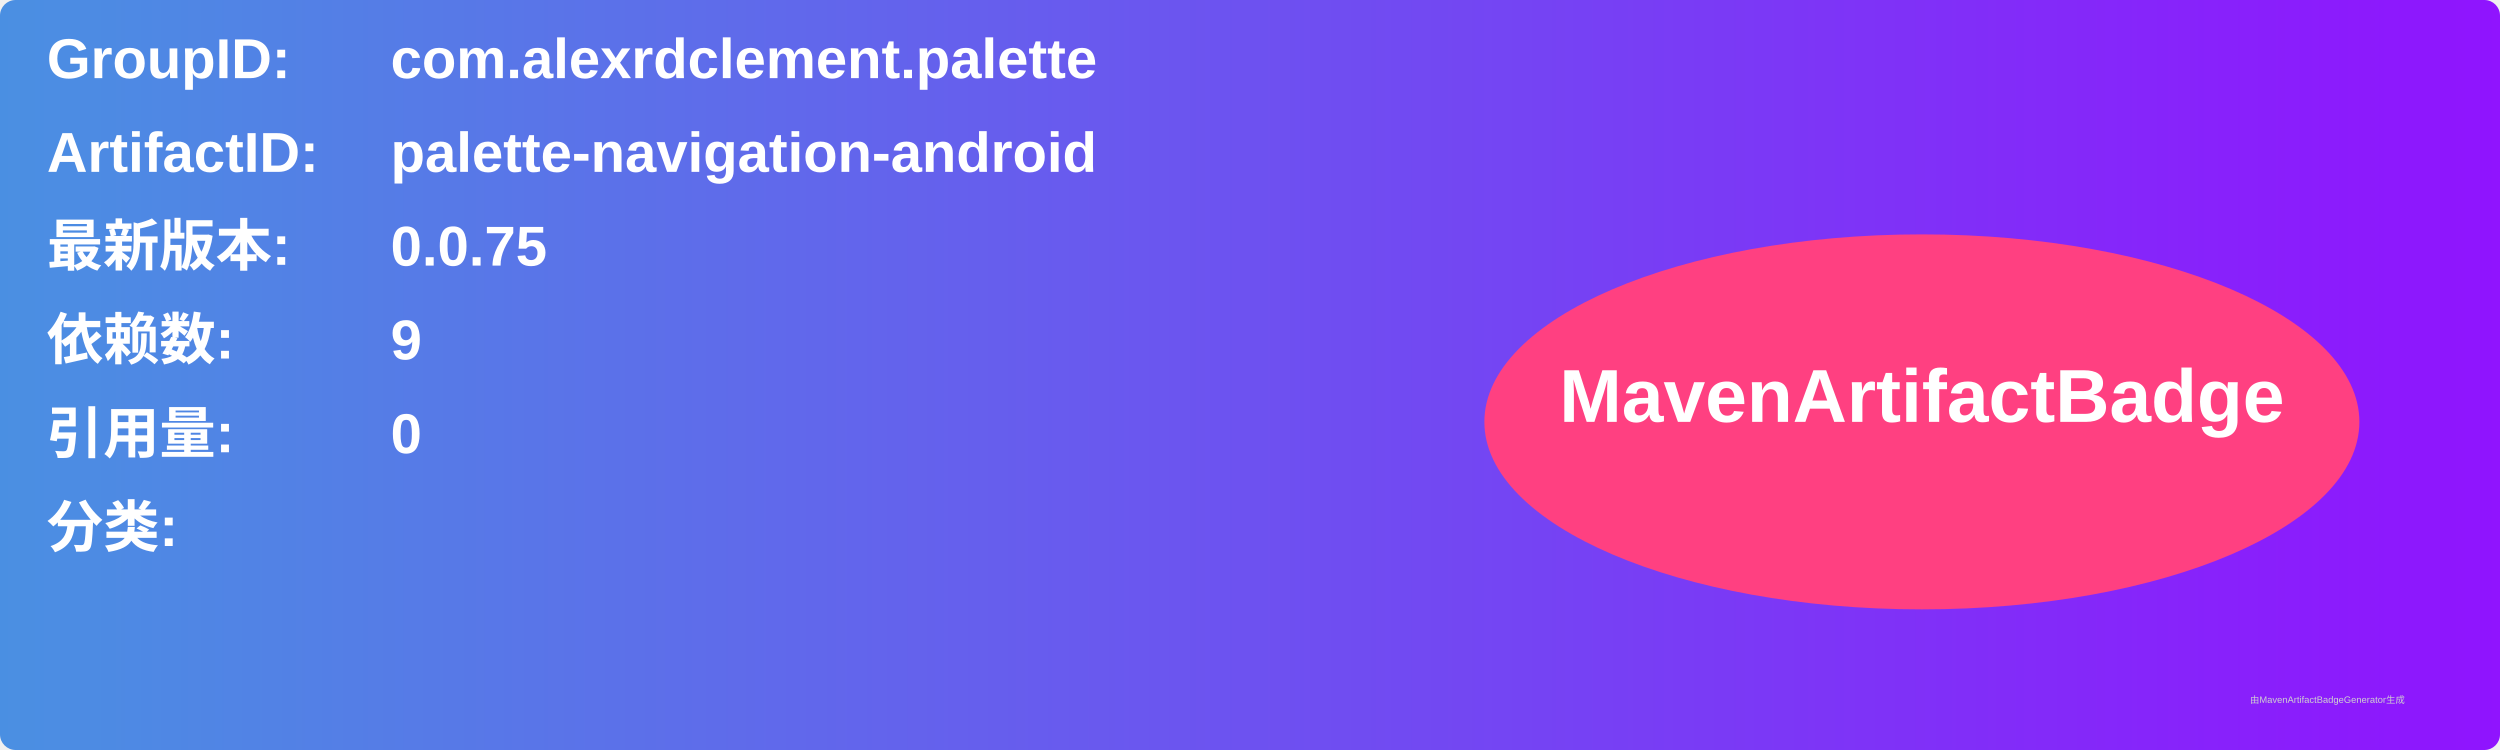
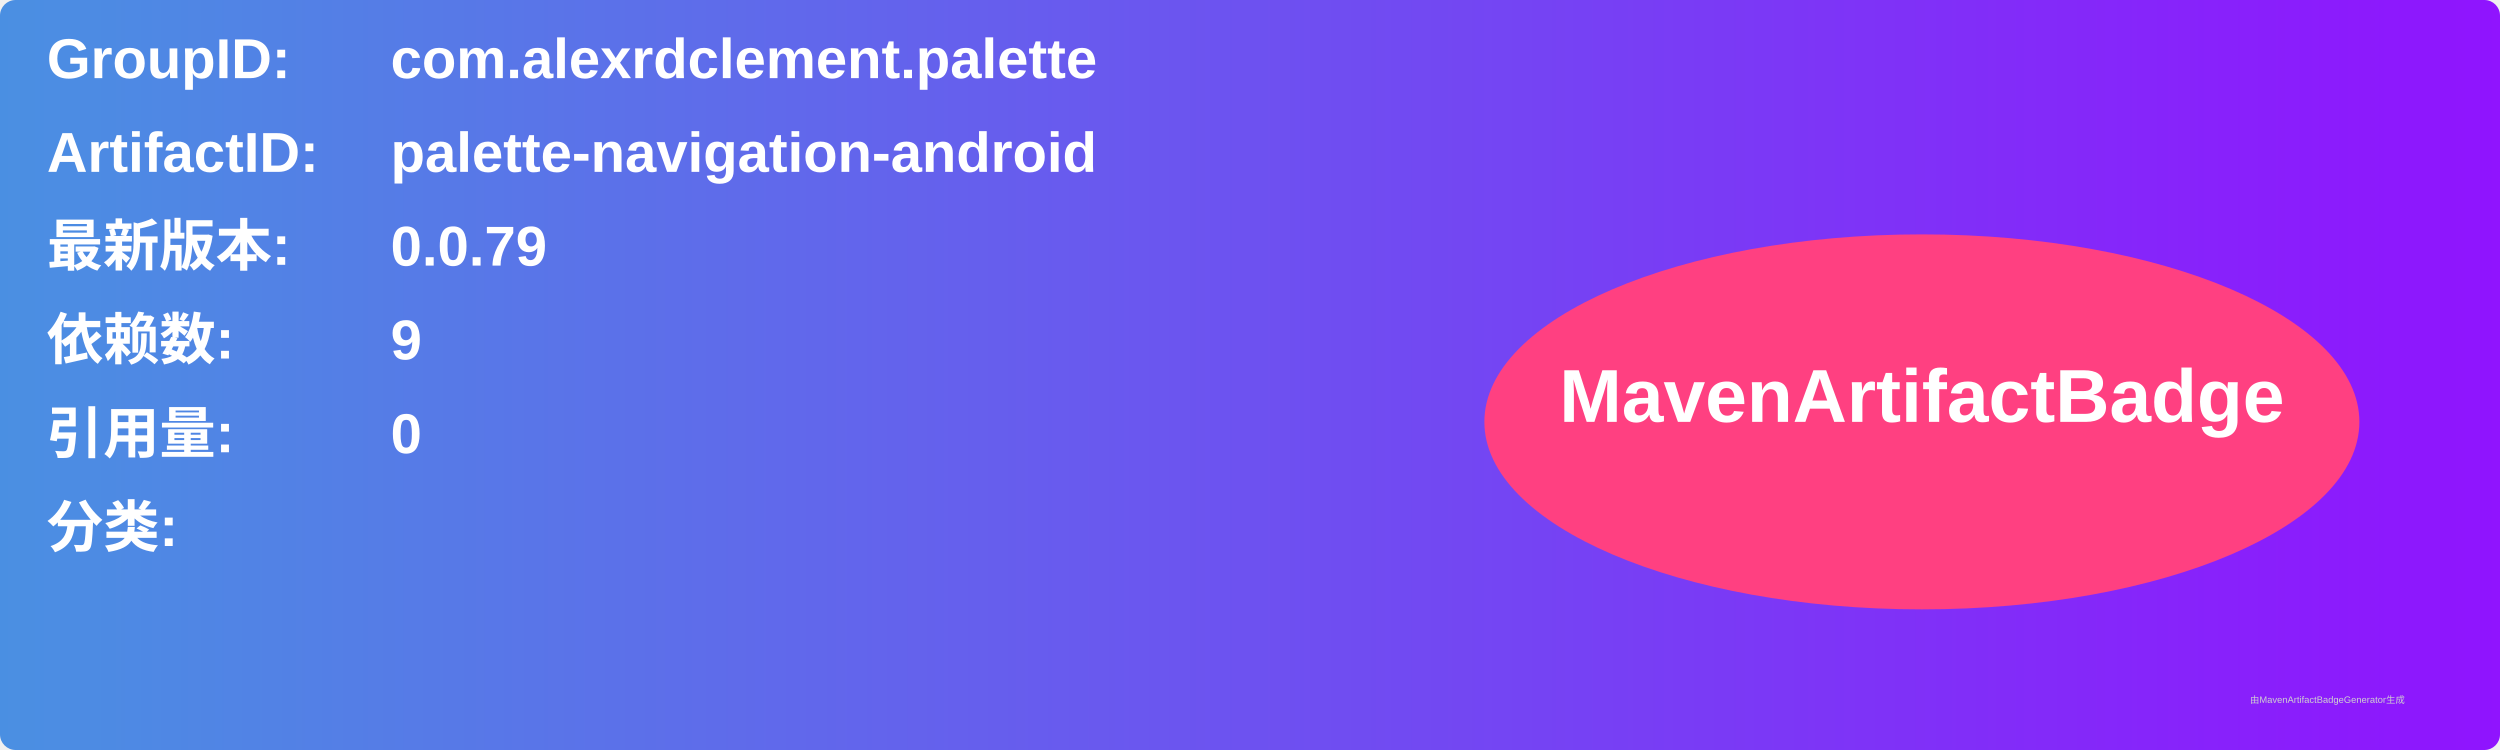
<svg xmlns="http://www.w3.org/2000/svg" width="800" height="240" viewBox="0 0 800 240">
  <linearGradient id="grad" x1="0%" y1="0%" x2="100%" y2="0%">
    <stop offset="0%" stop-color="#4a90e2" />
    <stop offset="100%" stop-color="#9013fe" />
  </linearGradient>
  <rect width="100%" height="100%" rx="5" ry="5" fill="url(#grad)" />
  <g transform="translate(15, 15)">
    <text x="0" y="10" font-family="Arial" font-size="18" fill="white" font-weight="bold" width="260">GroupID:</text>
    <text x="110" y="10" font-family="Arial" font-size="18" fill="white" font-weight="bold" width="460">com.alexrdclement.palette</text>
    <text x="0" y="40" font-family="Arial" font-size="18" fill="white" font-weight="bold" width="260">ArtifactID:</text>
    <text x="110" y="40" font-family="Arial" font-size="18" fill="white" font-weight="bold" width="460">palette-navigation-android</text>
    <text x="0" y="70" font-family="Arial" font-size="18" fill="white" font-weight="bold">最新版本:</text>
    <text x="110" y="70" font-family="Arial" font-size="18" fill="white" font-weight="bold">
-       <tspan font-weight="bold">0.0.75</tspan>
+       <tspan font-weight="bold">0.0.79</tspan>
    </text>
    <text x="0" y="100" font-family="Arial" font-size="18" fill="white" font-weight="bold">依赖数: </text>
    <text x="110" y="100" font-family="Arial" font-size="18" fill="white">
      <tspan font-weight="bold">9</tspan>
    </text>
    <text x="0" y="130" font-family="Arial" font-size="18" fill="white" font-weight="bold">引用量: </text>
    <text x="110" y="130" font-family="Arial" font-size="18" fill="white">
      <tspan font-weight="bold">0</tspan>
    </text>
    <text x="0" y="160" font-family="Arial" font-size="18" fill="white" font-weight="bold">分类:</text>
    <text x="10" y="190" font-family="Arial" font-size="10" fill="white">
      <tspan font-weight="bold" />
    </text>
    <ellipse cx="600" cy="120" rx="140" ry="60" fill="#ff4081" />
    <text x="600" y="120" text-anchor="middle" font-family="Arial" font-size="24" fill="white" font-weight="bold">MavenArtifactBadge</text>
  </g>
  <text x="720" y="225" font-family="Arial" font-size="3" fill="#d0d0d0">由MavenArtifactBadgeGenerator生成</text>
</svg>
